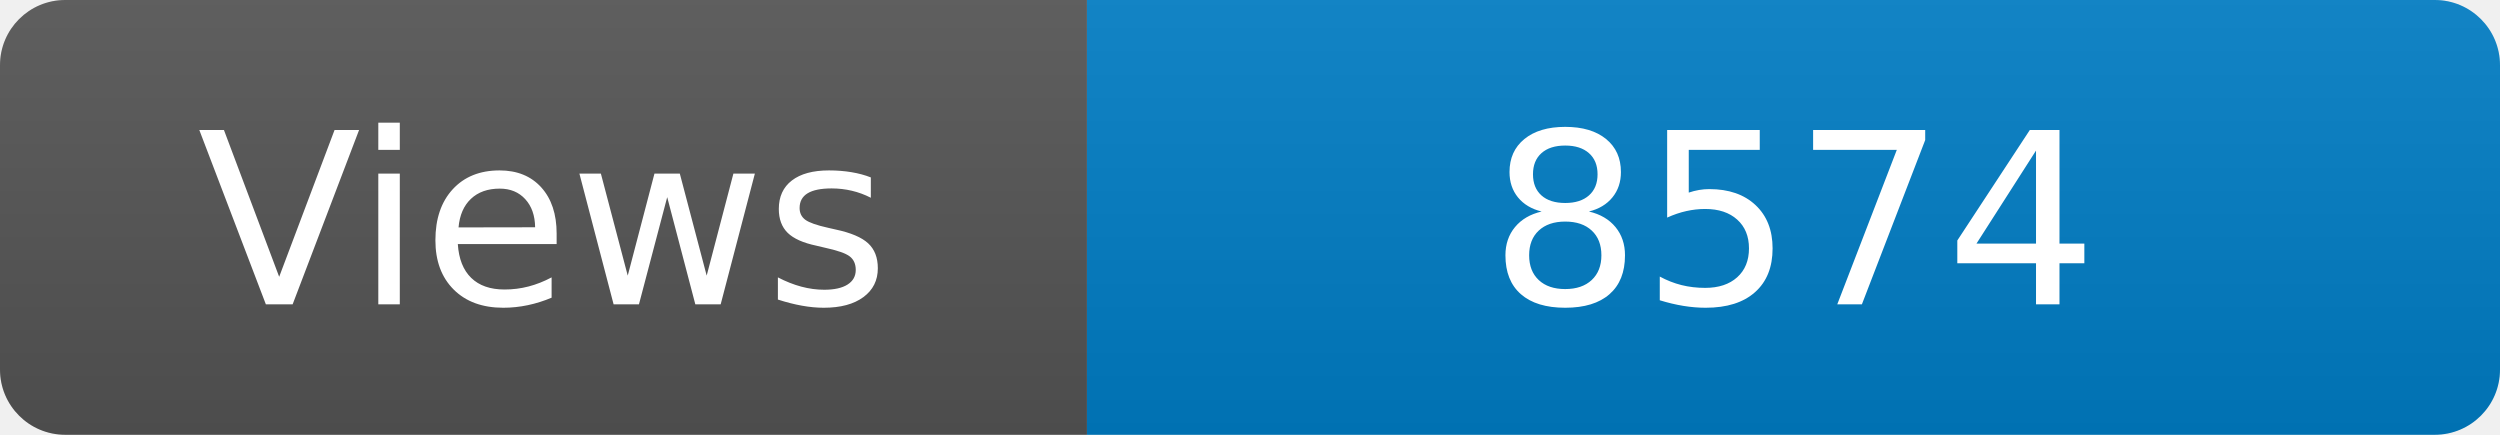
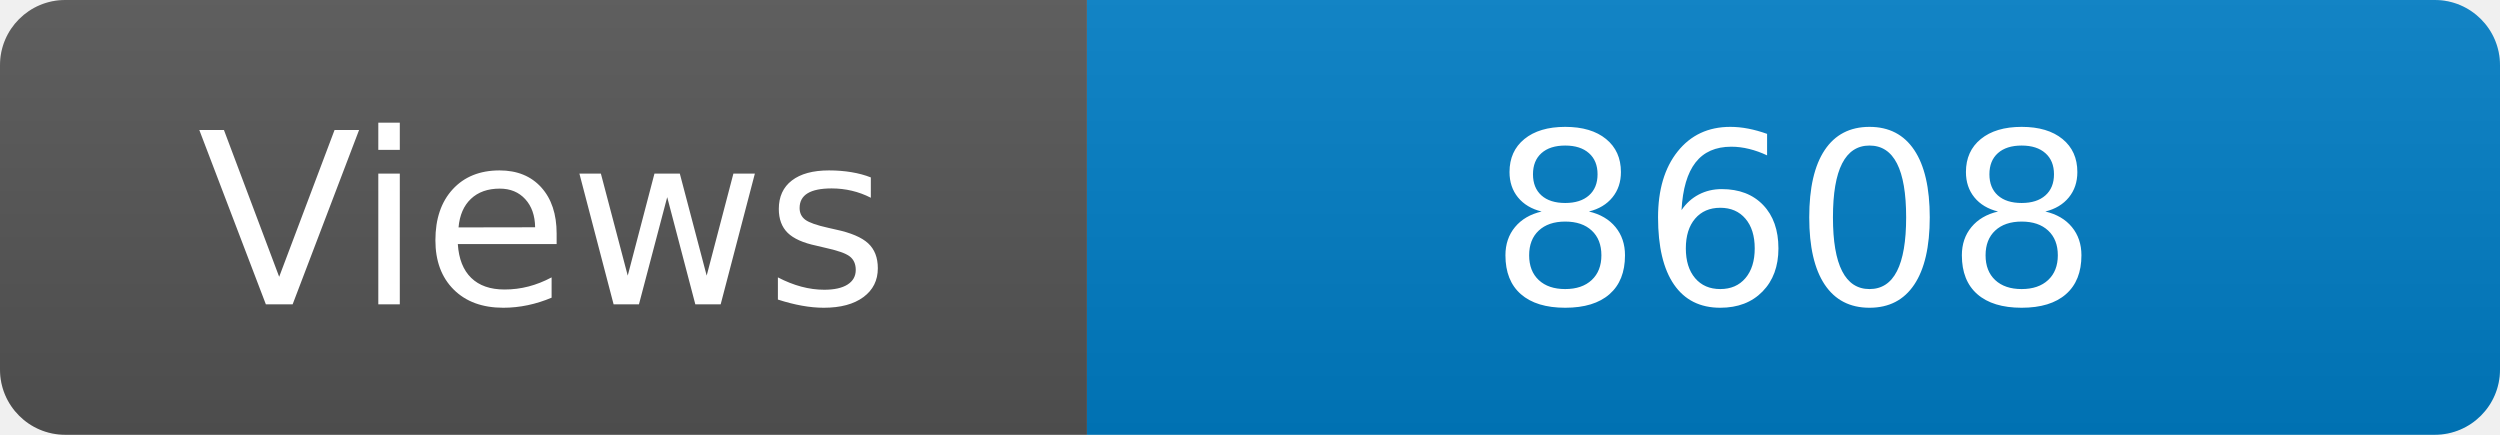
<svg xmlns="http://www.w3.org/2000/svg" width="115" height="20" role="img" aria-label="Maintained?: yes">
  <linearGradient id="s" x2="0" y2="100%">
    <stop offset="0" stop-color="#bbb" stop-opacity=".1" />
    <stop offset="1" stop-opacity=".1" />
  </linearGradient>
  <clipPath id="r">
    <rect width="115" height="20" rx="3" fill="#fff" />
  </clipPath>
  <g clip-path="url(#r)">
    <rect width="50" height="20" fill="#555" />
    <rect x="50" width="160" height="20" fill="#007ec6" />
    <rect width="115" height="20" fill="url(#s)" />
  </g>
  <g fill="#fff" text-anchor="middle" font-family="Verdana,Geneva,DejaVu Sans,sans-serif" font-size="110">
    <text x="250" y="140" transform="scale(.1)" fill="#fff">Views</text>
-     <text x="825" y="140" transform="scale(.1)" fill="#fff">8574</text>
+     <text x="825" y="140" transform="scale(.1)" fill="#fff">8608</text>
  </g>
</svg>
